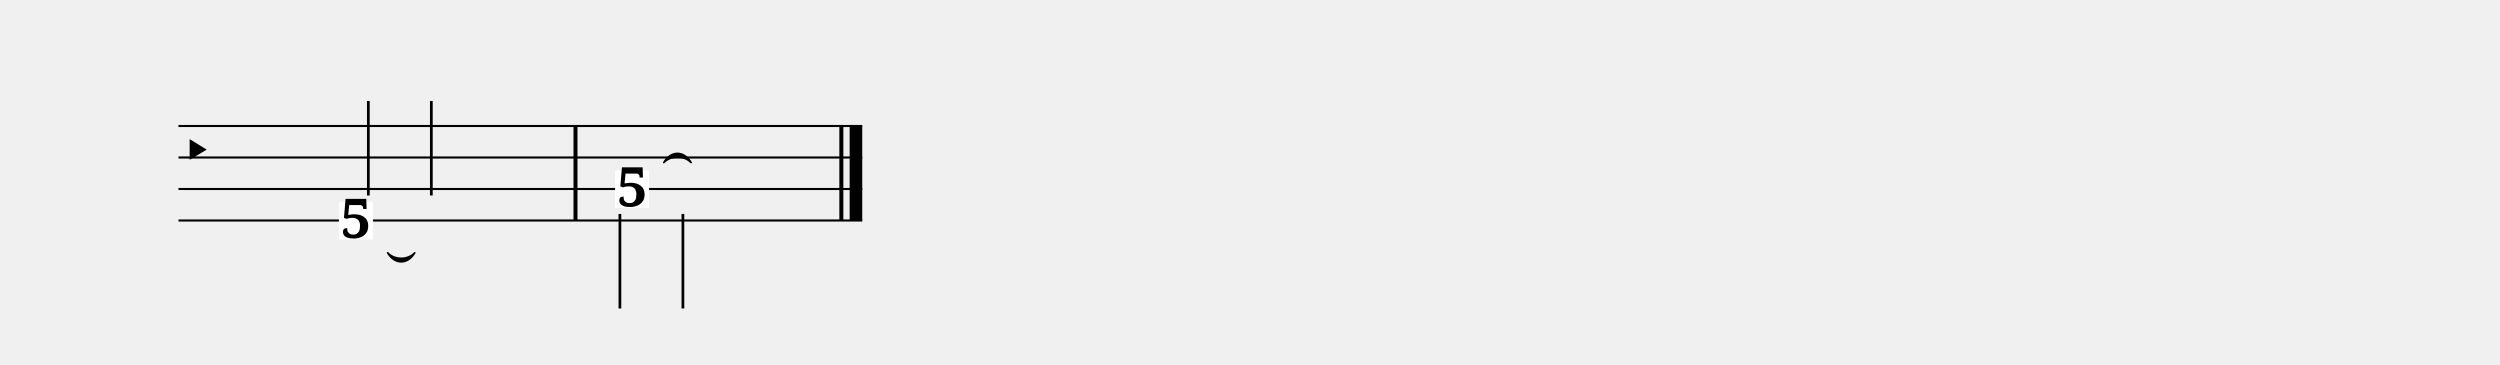
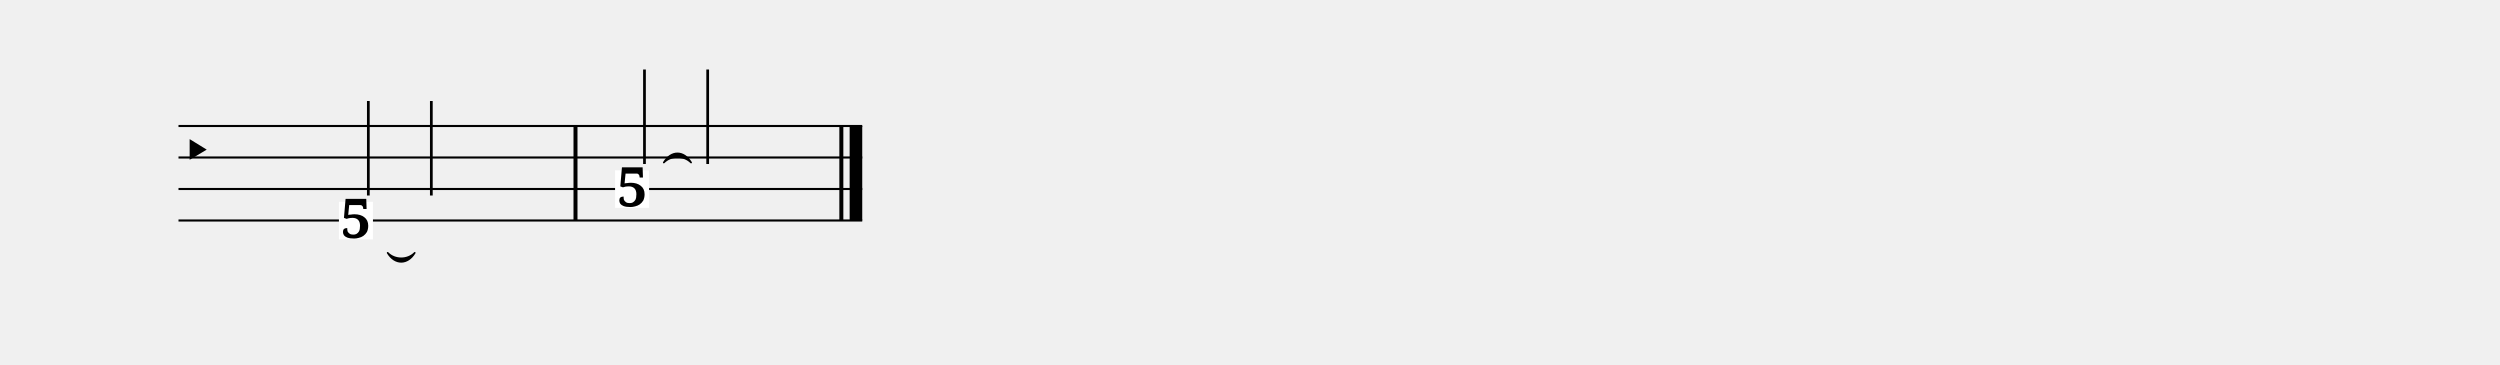
<svg xmlns="http://www.w3.org/2000/svg" width="1190.5" height="173.8" viewBox="0 0 119.05 17.38">
  <style>
  @font-face { font-family: 'Emmentaler'; src: local('Emmentaler'); }
  .music { font-family: 'Emmentaler', serif; }
</style>
  <g transform="translate(8.50,0.00) scale(1,1)">
    <line x1="0.00" y1="6.00" x2="32.56" y2="6.00" stroke="#000000" stroke-width="0.100" />
    <line x1="0.00" y1="7.50" x2="32.56" y2="7.50" stroke="#000000" stroke-width="0.100" />
    <line x1="0.00" y1="9.00" x2="32.56" y2="9.00" stroke="#000000" stroke-width="0.100" />
    <line x1="0.00" y1="10.50" x2="32.56" y2="10.50" stroke="#000000" stroke-width="0.100" />
    <text class="music" x="0.00" y="8.25" font-size="3.11"></text>
    <rect x="18.81" y="6.00" width="0.19" height="4.50" fill="#000000" />
    <rect x="31.47" y="6.00" width="0.19" height="4.50" fill="#000000" />
    <rect x="31.96" y="6.00" width="0.60" height="4.50" fill="#000000" />
    <rect x="7.64" y="9.61" width="1.62" height="1.79" fill="#FFFFFF" data-pos="214" />
    <text x="8.45" y="11.33" font-size="2.60" font-family="serif" font-weight="bold" text-anchor="middle" fill="#000000" data-pos="214">5</text>
    <line x1="9.04" y1="9.31" x2="9.04" y2="4.81" stroke="#000000" stroke-width="0.130" />
    <line x1="12.04" y1="9.31" x2="12.04" y2="4.81" stroke="#000000" stroke-width="0.130" />
    <rect x="20.79" y="8.11" width="1.62" height="1.79" fill="#FFFFFF" data-pos="229" />
    <text x="21.61" y="9.83" font-size="2.60" font-family="serif" font-weight="bold" text-anchor="middle" fill="#000000" data-pos="229">5</text>
-     <line x1="21.02" y1="10.19" x2="21.02" y2="14.69" stroke="#000000" stroke-width="0.130" />
-     <line x1="24.02" y1="10.19" x2="24.02" y2="14.69" stroke="#000000" stroke-width="0.130" />
+     <line x1="22.19" y1="7.81" x2="22.19" y2="3.31" stroke="#000000" stroke-width="0.130" />
+     <line x1="25.20" y1="7.81" x2="25.20" y2="3.31" stroke="#000000" stroke-width="0.130" />
    <path d="M 9.96,12.04 C 10.30,12.61 10.91,12.61 11.25,12.04 C 10.91,12.39 10.30,12.39 9.96,12.04 Z" fill="#000000" stroke="#000000" stroke-width="0.08" stroke-linecap="round" stroke-linejoin="round" />
    <path d="M 23.11,7.74 C 23.46,7.39 24.06,7.39 24.41,7.74 C 24.06,7.16 23.46,7.16 23.11,7.74 Z" fill="#000000" stroke="#000000" stroke-width="0.08" stroke-linecap="round" stroke-linejoin="round" />
  </g>
</svg>
